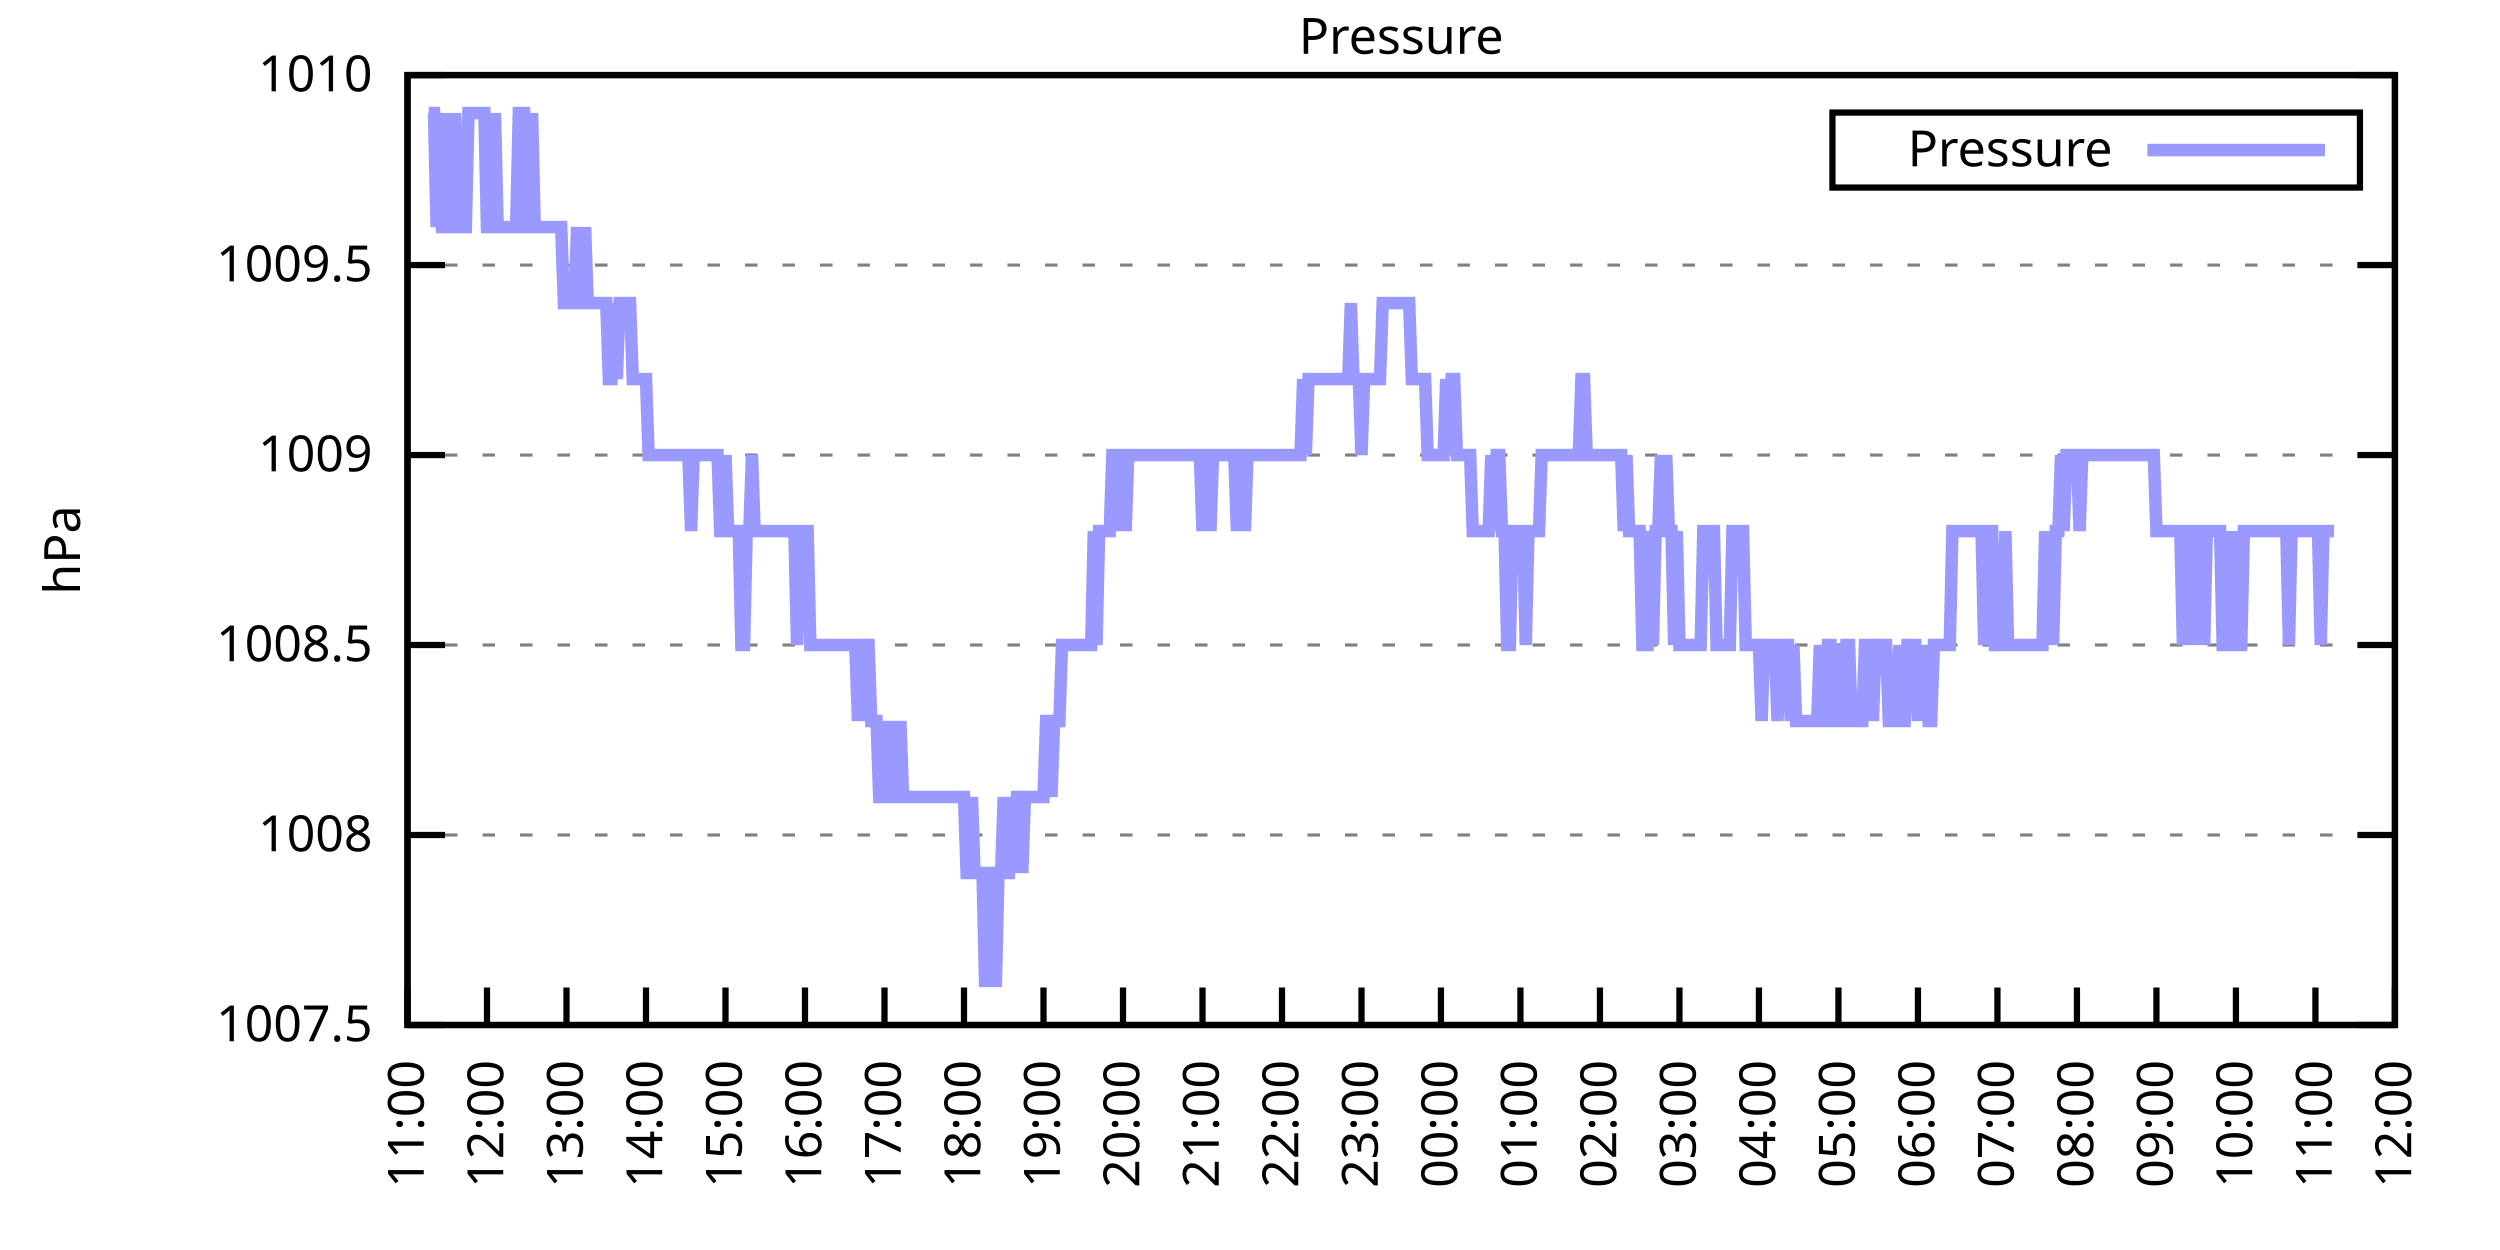
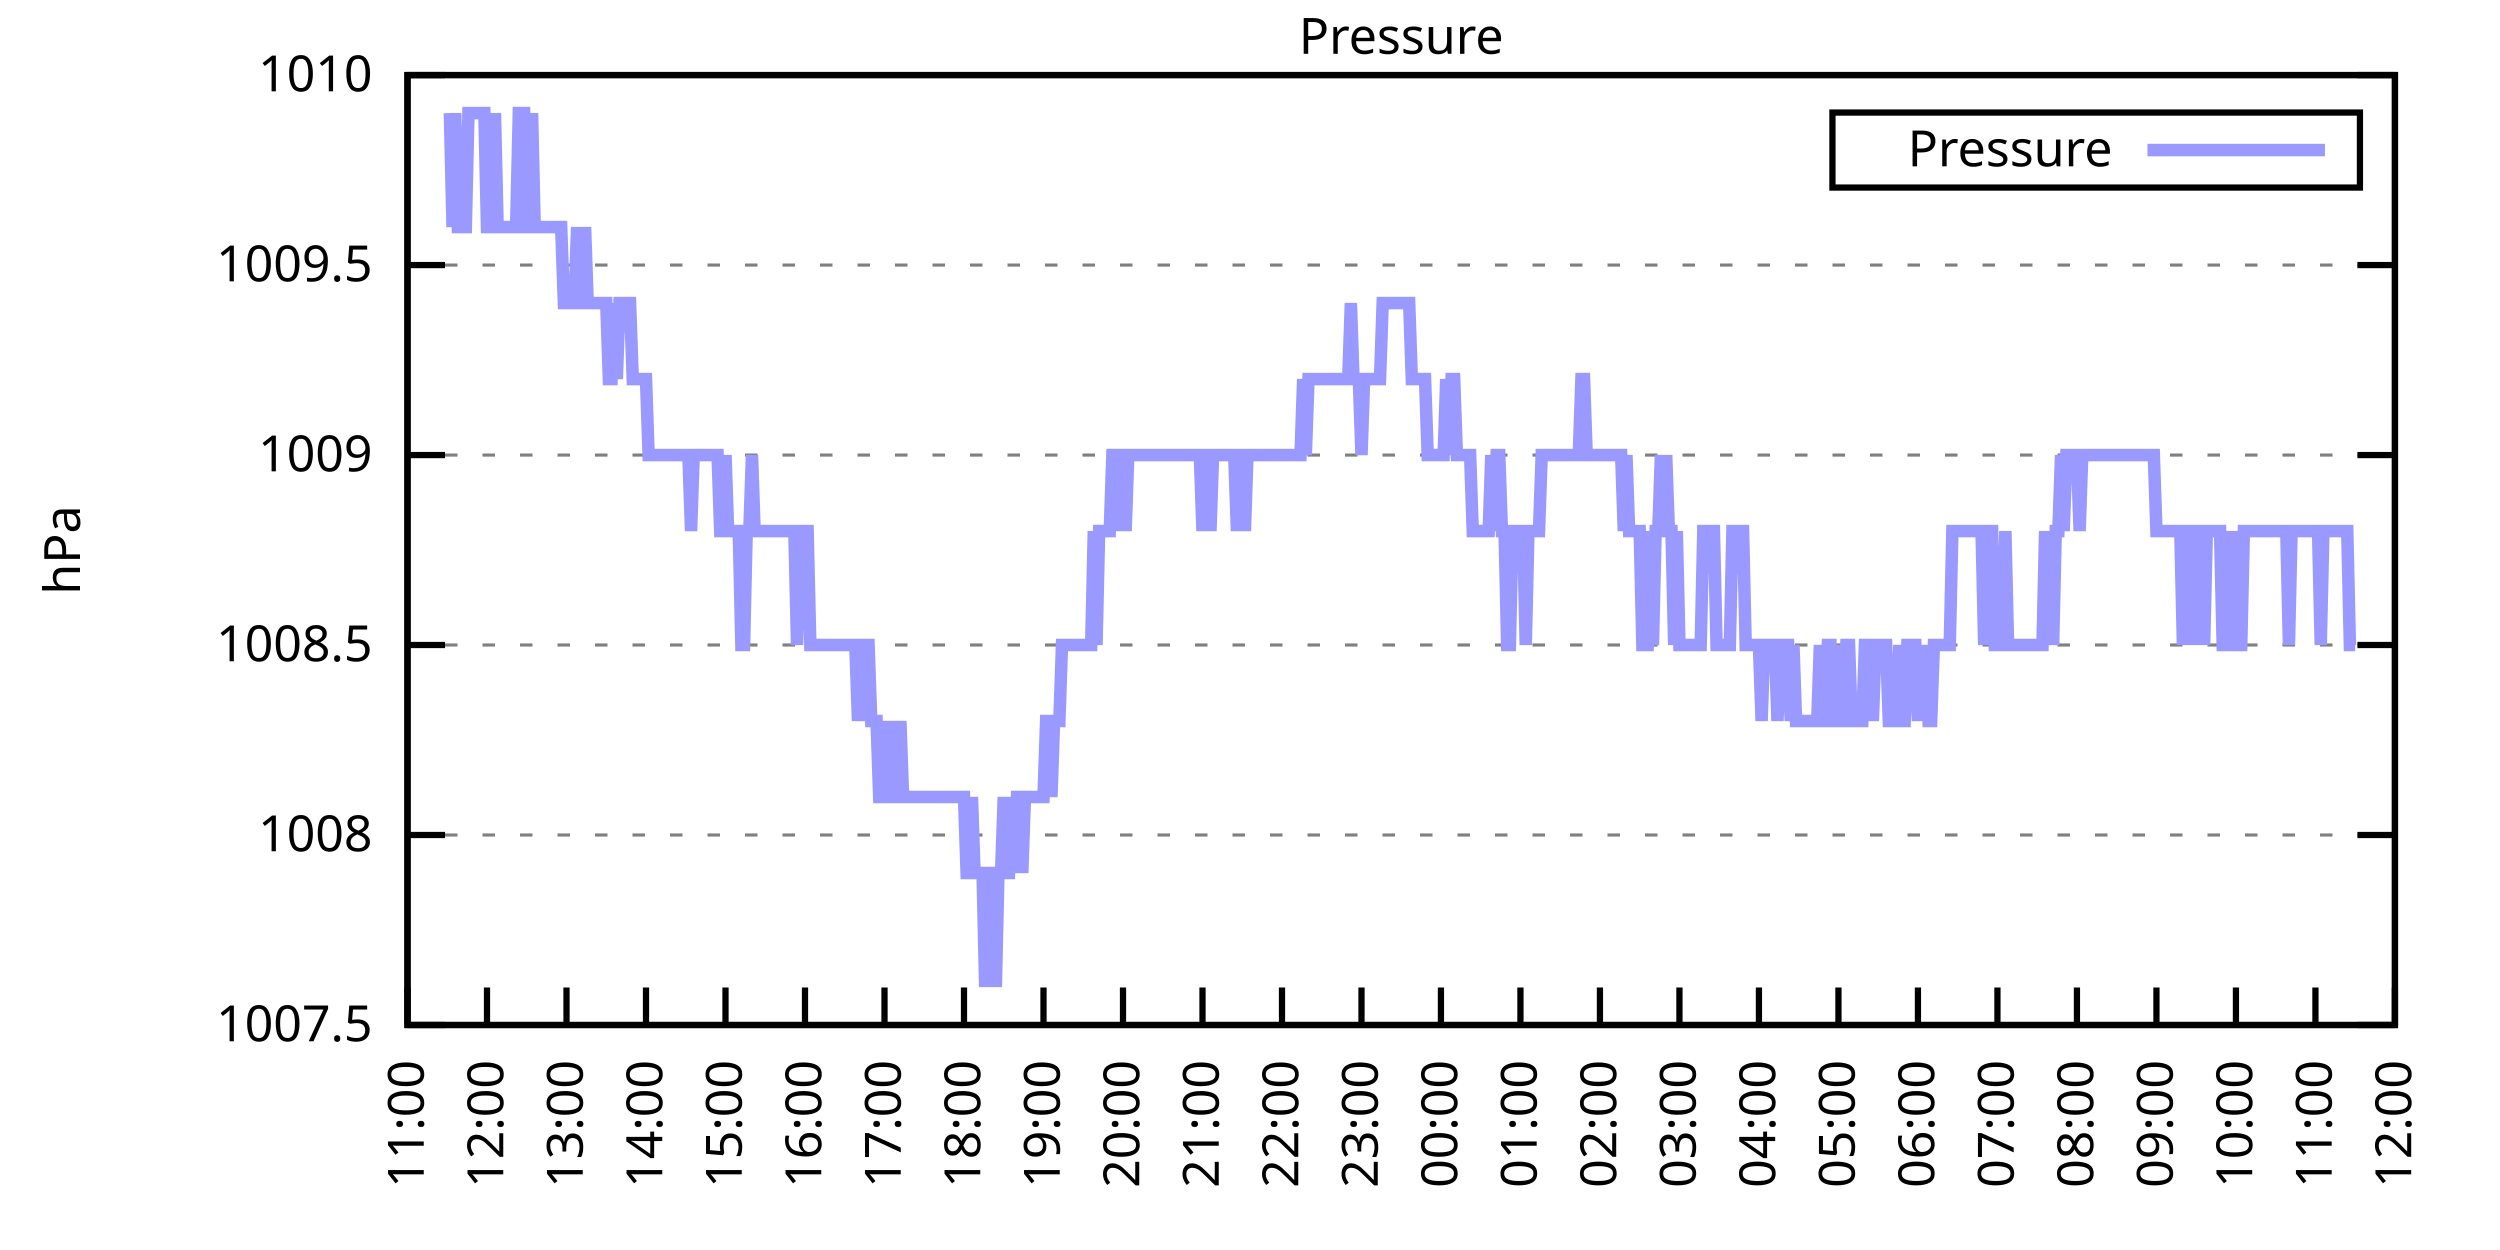
<svg xmlns="http://www.w3.org/2000/svg" xmlns:xlink="http://www.w3.org/1999/xlink" width="400" height="200" viewBox="0 0 400 200">
  <g id="gnuplot_canvas">
    <rect x="0" y="0" width="400" height="200" fill="none" />
    <defs>
      <circle id="gpDot" r="0.5" stroke-width="0.5" stroke="currentColor" />
      <path id="gpPt0" stroke-width="0.333" stroke="currentColor" d="M-1,0 h2 M0,-1 v2" />
      <path id="gpPt1" stroke-width="0.333" stroke="currentColor" d="M-1,-1 L1,1 M1,-1 L-1,1" />
      <path id="gpPt2" stroke-width="0.333" stroke="currentColor" d="M-1,0 L1,0 M0,-1 L0,1 M-1,-1 L1,1 M-1,1 L1,-1" />
      <rect id="gpPt3" stroke-width="0.333" stroke="currentColor" x="-1" y="-1" width="2" height="2" />
      <rect id="gpPt4" stroke-width="0.333" stroke="currentColor" fill="currentColor" x="-1" y="-1" width="2" height="2" />
      <circle id="gpPt5" stroke-width="0.333" stroke="currentColor" cx="0" cy="0" r="1" />
      <use xlink:href="#gpPt5" id="gpPt6" fill="currentColor" stroke="none" />
      <path id="gpPt7" stroke-width="0.333" stroke="currentColor" d="M0,-1.33 L-1.33,0.67 L1.33,0.67 z" />
      <use xlink:href="#gpPt7" id="gpPt8" fill="currentColor" stroke="none" />
      <use xlink:href="#gpPt7" id="gpPt9" stroke="currentColor" transform="rotate(180)" />
      <use xlink:href="#gpPt9" id="gpPt10" fill="currentColor" stroke="none" />
      <use xlink:href="#gpPt3" id="gpPt11" stroke="currentColor" transform="rotate(45)" />
      <use xlink:href="#gpPt11" id="gpPt12" fill="currentColor" stroke="none" />
      <path id="gpPt13" stroke-width="0.333" stroke="currentColor" d="M0,1.330 L1.265,0.411 L0.782,-1.067 L-0.782,-1.076 L-1.265,0.411 z" />
      <use xlink:href="#gpPt13" id="gpPt14" fill="currentColor" stroke="none" />
      <filter id="textbox" filterUnits="objectBoundingBox" x="0" y="0" height="1" width="1">
        <feFlood flood-color="white" flood-opacity="1" result="bgnd" />
        <feComposite in="SourceGraphic" in2="bgnd" operator="atop" />
      </filter>
      <filter id="greybox" filterUnits="objectBoundingBox" x="0" y="0" height="1" width="1">
        <feFlood flood-color="lightgrey" flood-opacity="1" result="grey" />
        <feComposite in="SourceGraphic" in2="grey" operator="atop" />
      </filter>
    </defs>
    <g fill="none" color="white" stroke="currentColor" stroke-width="1.00" stroke-linecap="butt" stroke-linejoin="miter">
</g>
    <g fill="none" color="black" stroke="currentColor" stroke-width="1.00" stroke-linecap="butt" stroke-linejoin="miter">
      <g stroke="none" shape-rendering="crispEdges">
        <polygon fill="rgb(255, 255, 255)" points="65.20,164.00 383.18,164.00 383.18,12.02 65.20,12.02 " />
      </g>
    </g>
    <g fill="none" color="black" stroke="currentColor" stroke-width="1.00" stroke-linecap="butt" stroke-linejoin="miter">
</g>
    <g fill="none" color="black" stroke="black" stroke-width="0.50" stroke-linecap="butt" stroke-linejoin="miter">
</g>
    <g fill="none" color="gray" stroke="currentColor" stroke-width="0.50" stroke-linecap="butt" stroke-linejoin="miter">
      <path stroke="gray" stroke-dasharray="2,4" class="gridline" d="M65.20,164.00 L383.19,164.00  " />
    </g>
    <g fill="none" color="gray" stroke="gray" stroke-width="1.00" stroke-linecap="butt" stroke-linejoin="miter">
</g>
    <g fill="none" color="black" stroke="currentColor" stroke-width="1.00" stroke-linecap="butt" stroke-linejoin="miter">
      <path stroke="black" d="M65.20,164.00 L71.20,164.00 M383.19,164.00 L377.19,164.00  " />
      <g transform="translate(59.60,166.60)" stroke="none" fill="black" font-family="Sans" font-size="8.00" text-anchor="end">
        <text>
          <tspan font-family="Sans"> 1007.5</tspan>
        </text>
      </g>
    </g>
    <g fill="none" color="black" stroke="currentColor" stroke-width="1.00" stroke-linecap="butt" stroke-linejoin="miter">
</g>
    <g fill="none" color="black" stroke="black" stroke-width="0.50" stroke-linecap="butt" stroke-linejoin="miter">
</g>
    <g fill="none" color="gray" stroke="currentColor" stroke-width="0.50" stroke-linecap="butt" stroke-linejoin="miter">
      <path stroke="gray" stroke-dasharray="2,4" class="gridline" d="M65.20,133.60 L383.19,133.60  " />
    </g>
    <g fill="none" color="gray" stroke="gray" stroke-width="1.00" stroke-linecap="butt" stroke-linejoin="miter">
</g>
    <g fill="none" color="black" stroke="currentColor" stroke-width="1.00" stroke-linecap="butt" stroke-linejoin="miter">
      <path stroke="black" d="M65.20,133.60 L71.20,133.60 M383.19,133.60 L377.19,133.60  " />
      <g transform="translate(59.60,136.20)" stroke="none" fill="black" font-family="Sans" font-size="8.00" text-anchor="end">
        <text>
          <tspan font-family="Sans"> 1008</tspan>
        </text>
      </g>
    </g>
    <g fill="none" color="black" stroke="currentColor" stroke-width="1.00" stroke-linecap="butt" stroke-linejoin="miter">
</g>
    <g fill="none" color="black" stroke="black" stroke-width="0.50" stroke-linecap="butt" stroke-linejoin="miter">
</g>
    <g fill="none" color="gray" stroke="currentColor" stroke-width="0.50" stroke-linecap="butt" stroke-linejoin="miter">
      <path stroke="gray" stroke-dasharray="2,4" class="gridline" d="M65.20,103.20 L383.19,103.20  " />
    </g>
    <g fill="none" color="gray" stroke="gray" stroke-width="1.00" stroke-linecap="butt" stroke-linejoin="miter">
</g>
    <g fill="none" color="black" stroke="currentColor" stroke-width="1.00" stroke-linecap="butt" stroke-linejoin="miter">
      <path stroke="black" d="M65.20,103.20 L71.20,103.20 M383.19,103.20 L377.19,103.20  " />
      <g transform="translate(59.60,105.80)" stroke="none" fill="black" font-family="Sans" font-size="8.00" text-anchor="end">
        <text>
          <tspan font-family="Sans"> 1008.5</tspan>
        </text>
      </g>
    </g>
    <g fill="none" color="black" stroke="currentColor" stroke-width="1.00" stroke-linecap="butt" stroke-linejoin="miter">
</g>
    <g fill="none" color="black" stroke="black" stroke-width="0.50" stroke-linecap="butt" stroke-linejoin="miter">
</g>
    <g fill="none" color="gray" stroke="currentColor" stroke-width="0.50" stroke-linecap="butt" stroke-linejoin="miter">
      <path stroke="gray" stroke-dasharray="2,4" class="gridline" d="M65.20,72.81 L383.19,72.81  " />
    </g>
    <g fill="none" color="gray" stroke="gray" stroke-width="1.00" stroke-linecap="butt" stroke-linejoin="miter">
</g>
    <g fill="none" color="black" stroke="currentColor" stroke-width="1.00" stroke-linecap="butt" stroke-linejoin="miter">
      <path stroke="black" d="M65.20,72.81 L71.20,72.81 M383.19,72.81 L377.19,72.81  " />
      <g transform="translate(59.60,75.41)" stroke="none" fill="black" font-family="Sans" font-size="8.00" text-anchor="end">
        <text>
          <tspan font-family="Sans"> 1009</tspan>
        </text>
      </g>
    </g>
    <g fill="none" color="black" stroke="currentColor" stroke-width="1.00" stroke-linecap="butt" stroke-linejoin="miter">
</g>
    <g fill="none" color="black" stroke="black" stroke-width="0.50" stroke-linecap="butt" stroke-linejoin="miter">
</g>
    <g fill="none" color="gray" stroke="currentColor" stroke-width="0.50" stroke-linecap="butt" stroke-linejoin="miter">
      <path stroke="gray" stroke-dasharray="2,4" class="gridline" d="M65.20,42.41 L383.19,42.41  " />
    </g>
    <g fill="none" color="gray" stroke="gray" stroke-width="1.00" stroke-linecap="butt" stroke-linejoin="miter">
</g>
    <g fill="none" color="black" stroke="currentColor" stroke-width="1.00" stroke-linecap="butt" stroke-linejoin="miter">
      <path stroke="black" d="M65.20,42.41 L71.20,42.41 M383.19,42.41 L377.19,42.41  " />
      <g transform="translate(59.60,45.01)" stroke="none" fill="black" font-family="Sans" font-size="8.00" text-anchor="end">
        <text>
          <tspan font-family="Sans"> 1009.5</tspan>
        </text>
      </g>
    </g>
    <g fill="none" color="black" stroke="currentColor" stroke-width="1.00" stroke-linecap="butt" stroke-linejoin="miter">
</g>
    <g fill="none" color="black" stroke="black" stroke-width="0.50" stroke-linecap="butt" stroke-linejoin="miter">
</g>
    <g fill="none" color="gray" stroke="currentColor" stroke-width="0.50" stroke-linecap="butt" stroke-linejoin="miter">
      <path stroke="gray" stroke-dasharray="2,4" class="gridline" d="M65.20,12.01 L383.19,12.01  " />
    </g>
    <g fill="none" color="gray" stroke="gray" stroke-width="1.00" stroke-linecap="butt" stroke-linejoin="miter">
</g>
    <g fill="none" color="black" stroke="currentColor" stroke-width="1.00" stroke-linecap="butt" stroke-linejoin="miter">
      <path stroke="black" d="M65.20,12.01 L71.20,12.01 M383.19,12.01 L377.19,12.01  " />
      <g transform="translate(59.60,14.61)" stroke="none" fill="black" font-family="Sans" font-size="8.00" text-anchor="end">
        <text>
          <tspan font-family="Sans"> 1010</tspan>
        </text>
      </g>
    </g>
    <g fill="none" color="black" stroke="currentColor" stroke-width="1.00" stroke-linecap="butt" stroke-linejoin="miter">
      <path stroke="black" d="M65.20,164.00 L65.20,158.00  " />
      <g transform="translate(67.80,169.60) rotate(270.00)" stroke="none" fill="black" font-family="Sans" font-size="8.00" text-anchor="end">
        <text>
          <tspan font-family="Sans">11:00</tspan>
        </text>
      </g>
    </g>
    <g fill="none" color="black" stroke="currentColor" stroke-width="1.00" stroke-linecap="butt" stroke-linejoin="miter">
      <path stroke="black" d="M77.92,164.00 L77.92,158.00  " />
      <g transform="translate(80.52,169.60) rotate(270.00)" stroke="none" fill="black" font-family="Sans" font-size="8.00" text-anchor="end">
        <text>
          <tspan font-family="Sans">12:00</tspan>
        </text>
      </g>
    </g>
    <g fill="none" color="black" stroke="currentColor" stroke-width="1.00" stroke-linecap="butt" stroke-linejoin="miter">
      <path stroke="black" d="M90.64,164.00 L90.64,158.00  " />
      <g transform="translate(93.24,169.60) rotate(270.00)" stroke="none" fill="black" font-family="Sans" font-size="8.00" text-anchor="end">
        <text>
          <tspan font-family="Sans">13:00</tspan>
        </text>
      </g>
    </g>
    <g fill="none" color="black" stroke="currentColor" stroke-width="1.00" stroke-linecap="butt" stroke-linejoin="miter">
      <path stroke="black" d="M103.36,164.00 L103.36,158.00  " />
      <g transform="translate(105.96,169.60) rotate(270.00)" stroke="none" fill="black" font-family="Sans" font-size="8.00" text-anchor="end">
        <text>
          <tspan font-family="Sans">14:00</tspan>
        </text>
      </g>
    </g>
    <g fill="none" color="black" stroke="currentColor" stroke-width="1.00" stroke-linecap="butt" stroke-linejoin="miter">
      <path stroke="black" d="M116.08,164.00 L116.08,158.00  " />
      <g transform="translate(118.68,169.60) rotate(270.00)" stroke="none" fill="black" font-family="Sans" font-size="8.00" text-anchor="end">
        <text>
          <tspan font-family="Sans">15:00</tspan>
        </text>
      </g>
    </g>
    <g fill="none" color="black" stroke="currentColor" stroke-width="1.00" stroke-linecap="butt" stroke-linejoin="miter">
      <path stroke="black" d="M128.80,164.00 L128.80,158.00  " />
      <g transform="translate(131.40,169.60) rotate(270.00)" stroke="none" fill="black" font-family="Sans" font-size="8.00" text-anchor="end">
        <text>
          <tspan font-family="Sans">16:00</tspan>
        </text>
      </g>
    </g>
    <g fill="none" color="black" stroke="currentColor" stroke-width="1.00" stroke-linecap="butt" stroke-linejoin="miter">
      <path stroke="black" d="M141.52,164.00 L141.52,158.00  " />
      <g transform="translate(144.12,169.60) rotate(270.00)" stroke="none" fill="black" font-family="Sans" font-size="8.00" text-anchor="end">
        <text>
          <tspan font-family="Sans">17:00</tspan>
        </text>
      </g>
    </g>
    <g fill="none" color="black" stroke="currentColor" stroke-width="1.00" stroke-linecap="butt" stroke-linejoin="miter">
      <path stroke="black" d="M154.24,164.00 L154.24,158.00  " />
      <g transform="translate(156.84,169.60) rotate(270.00)" stroke="none" fill="black" font-family="Sans" font-size="8.00" text-anchor="end">
        <text>
          <tspan font-family="Sans">18:00</tspan>
        </text>
      </g>
    </g>
    <g fill="none" color="black" stroke="currentColor" stroke-width="1.00" stroke-linecap="butt" stroke-linejoin="miter">
      <path stroke="black" d="M166.96,164.00 L166.96,158.00  " />
      <g transform="translate(169.56,169.60) rotate(270.00)" stroke="none" fill="black" font-family="Sans" font-size="8.00" text-anchor="end">
        <text>
          <tspan font-family="Sans">19:00</tspan>
        </text>
      </g>
    </g>
    <g fill="none" color="black" stroke="currentColor" stroke-width="1.00" stroke-linecap="butt" stroke-linejoin="miter">
      <path stroke="black" d="M179.68,164.00 L179.68,158.00  " />
      <g transform="translate(182.28,169.60) rotate(270.00)" stroke="none" fill="black" font-family="Sans" font-size="8.00" text-anchor="end">
        <text>
          <tspan font-family="Sans">20:00</tspan>
        </text>
      </g>
    </g>
    <g fill="none" color="black" stroke="currentColor" stroke-width="1.00" stroke-linecap="butt" stroke-linejoin="miter">
      <path stroke="black" d="M192.40,164.00 L192.40,158.00  " />
      <g transform="translate(195.00,169.60) rotate(270.00)" stroke="none" fill="black" font-family="Sans" font-size="8.00" text-anchor="end">
        <text>
          <tspan font-family="Sans">21:00</tspan>
        </text>
      </g>
    </g>
    <g fill="none" color="black" stroke="currentColor" stroke-width="1.00" stroke-linecap="butt" stroke-linejoin="miter">
      <path stroke="black" d="M205.12,164.00 L205.12,158.00  " />
      <g transform="translate(207.72,169.60) rotate(270.00)" stroke="none" fill="black" font-family="Sans" font-size="8.00" text-anchor="end">
        <text>
          <tspan font-family="Sans">22:00</tspan>
        </text>
      </g>
    </g>
    <g fill="none" color="black" stroke="currentColor" stroke-width="1.00" stroke-linecap="butt" stroke-linejoin="miter">
      <path stroke="black" d="M217.84,164.00 L217.84,158.00  " />
      <g transform="translate(220.44,169.60) rotate(270.00)" stroke="none" fill="black" font-family="Sans" font-size="8.00" text-anchor="end">
        <text>
          <tspan font-family="Sans">23:00</tspan>
        </text>
      </g>
    </g>
    <g fill="none" color="black" stroke="currentColor" stroke-width="1.00" stroke-linecap="butt" stroke-linejoin="miter">
      <path stroke="black" d="M230.55,164.00 L230.55,158.00  " />
      <g transform="translate(233.15,169.60) rotate(270.00)" stroke="none" fill="black" font-family="Sans" font-size="8.00" text-anchor="end">
        <text>
          <tspan font-family="Sans">00:00</tspan>
        </text>
      </g>
    </g>
    <g fill="none" color="black" stroke="currentColor" stroke-width="1.00" stroke-linecap="butt" stroke-linejoin="miter">
      <path stroke="black" d="M243.27,164.00 L243.27,158.00  " />
      <g transform="translate(245.87,169.60) rotate(270.00)" stroke="none" fill="black" font-family="Sans" font-size="8.00" text-anchor="end">
        <text>
          <tspan font-family="Sans">01:00</tspan>
        </text>
      </g>
    </g>
    <g fill="none" color="black" stroke="currentColor" stroke-width="1.00" stroke-linecap="butt" stroke-linejoin="miter">
      <path stroke="black" d="M255.99,164.00 L255.99,158.00  " />
      <g transform="translate(258.59,169.60) rotate(270.00)" stroke="none" fill="black" font-family="Sans" font-size="8.00" text-anchor="end">
        <text>
          <tspan font-family="Sans">02:00</tspan>
        </text>
      </g>
    </g>
    <g fill="none" color="black" stroke="currentColor" stroke-width="1.00" stroke-linecap="butt" stroke-linejoin="miter">
      <path stroke="black" d="M268.71,164.00 L268.71,158.00  " />
      <g transform="translate(271.31,169.60) rotate(270.00)" stroke="none" fill="black" font-family="Sans" font-size="8.00" text-anchor="end">
        <text>
          <tspan font-family="Sans">03:00</tspan>
        </text>
      </g>
    </g>
    <g fill="none" color="black" stroke="currentColor" stroke-width="1.00" stroke-linecap="butt" stroke-linejoin="miter">
      <path stroke="black" d="M281.43,164.00 L281.43,158.00  " />
      <g transform="translate(284.03,169.60) rotate(270.00)" stroke="none" fill="black" font-family="Sans" font-size="8.00" text-anchor="end">
        <text>
          <tspan font-family="Sans">04:00</tspan>
        </text>
      </g>
    </g>
    <g fill="none" color="black" stroke="currentColor" stroke-width="1.00" stroke-linecap="butt" stroke-linejoin="miter">
      <path stroke="black" d="M294.15,164.00 L294.15,158.00  " />
      <g transform="translate(296.75,169.60) rotate(270.00)" stroke="none" fill="black" font-family="Sans" font-size="8.00" text-anchor="end">
        <text>
          <tspan font-family="Sans">05:00</tspan>
        </text>
      </g>
    </g>
    <g fill="none" color="black" stroke="currentColor" stroke-width="1.00" stroke-linecap="butt" stroke-linejoin="miter">
      <path stroke="black" d="M306.87,164.00 L306.87,158.00  " />
      <g transform="translate(309.47,169.60) rotate(270.00)" stroke="none" fill="black" font-family="Sans" font-size="8.00" text-anchor="end">
        <text>
          <tspan font-family="Sans">06:00</tspan>
        </text>
      </g>
    </g>
    <g fill="none" color="black" stroke="currentColor" stroke-width="1.00" stroke-linecap="butt" stroke-linejoin="miter">
      <path stroke="black" d="M319.59,164.00 L319.59,158.00  " />
      <g transform="translate(322.19,169.60) rotate(270.00)" stroke="none" fill="black" font-family="Sans" font-size="8.00" text-anchor="end">
        <text>
          <tspan font-family="Sans">07:00</tspan>
        </text>
      </g>
    </g>
    <g fill="none" color="black" stroke="currentColor" stroke-width="1.00" stroke-linecap="butt" stroke-linejoin="miter">
      <path stroke="black" d="M332.31,164.00 L332.31,158.00  " />
      <g transform="translate(334.91,169.60) rotate(270.00)" stroke="none" fill="black" font-family="Sans" font-size="8.00" text-anchor="end">
        <text>
          <tspan font-family="Sans">08:00</tspan>
        </text>
      </g>
    </g>
    <g fill="none" color="black" stroke="currentColor" stroke-width="1.00" stroke-linecap="butt" stroke-linejoin="miter">
      <path stroke="black" d="M345.03,164.00 L345.03,158.00  " />
      <g transform="translate(347.63,169.60) rotate(270.00)" stroke="none" fill="black" font-family="Sans" font-size="8.00" text-anchor="end">
        <text>
          <tspan font-family="Sans">09:00</tspan>
        </text>
      </g>
    </g>
    <g fill="none" color="black" stroke="currentColor" stroke-width="1.00" stroke-linecap="butt" stroke-linejoin="miter">
      <path stroke="black" d="M357.75,164.00 L357.75,158.00  " />
      <g transform="translate(360.35,169.60) rotate(270.00)" stroke="none" fill="black" font-family="Sans" font-size="8.00" text-anchor="end">
        <text>
          <tspan font-family="Sans">10:00</tspan>
        </text>
      </g>
    </g>
    <g fill="none" color="black" stroke="currentColor" stroke-width="1.00" stroke-linecap="butt" stroke-linejoin="miter">
      <path stroke="black" d="M370.47,164.00 L370.47,158.00  " />
      <g transform="translate(373.07,169.60) rotate(270.00)" stroke="none" fill="black" font-family="Sans" font-size="8.00" text-anchor="end">
        <text>
          <tspan font-family="Sans">11:00</tspan>
        </text>
      </g>
    </g>
    <g fill="none" color="black" stroke="currentColor" stroke-width="1.00" stroke-linecap="butt" stroke-linejoin="miter">
      <path stroke="black" d="M383.19,164.00 L383.19,158.00  " />
      <g transform="translate(385.79,169.60) rotate(270.00)" stroke="none" fill="black" font-family="Sans" font-size="8.00" text-anchor="end">
        <text>
          <tspan font-family="Sans">12:00</tspan>
        </text>
      </g>
    </g>
    <g fill="none" color="black" stroke="currentColor" stroke-width="1.00" stroke-linecap="butt" stroke-linejoin="miter">
</g>
    <g fill="none" color="black" stroke="currentColor" stroke-width="1.00" stroke-linecap="butt" stroke-linejoin="miter">
      <path stroke="black" d="M65.20,12.01 L65.20,164.00 L383.19,164.00 L383.19,12.01 L65.20,12.01 Z  " />
    </g>
    <g fill="none" color="black" stroke="currentColor" stroke-width="1.00" stroke-linecap="butt" stroke-linejoin="miter">
</g>
    <g fill="none" color="black" stroke="currentColor" stroke-width="1.00" stroke-linecap="butt" stroke-linejoin="miter">
      <path stroke="black" d="M293.19,30.01 L293.19,18.01 L377.59,18.01 L377.59,30.01 L293.19,30.01 Z  " />
    </g>
    <g id="Pressure_plot_1">
      <g fill="none" color="white" stroke="black" stroke-width="2.00" stroke-linecap="butt" stroke-linejoin="miter">
</g>
      <g fill="none" color="black" stroke="currentColor" stroke-width="2.00" stroke-linecap="butt" stroke-linejoin="miter">
        <g transform="translate(337.99,26.61)" stroke="none" fill="black" font-family="Sans" font-size="8.00" text-anchor="end">
          <text>
            <tspan font-family="Sans">Pressure</tspan>
          </text>
        </g>
      </g>
      <g fill="none" color="black" stroke="currentColor" stroke-width="2.00" stroke-linecap="butt" stroke-linejoin="miter">
-         <path stroke="rgb(153, 153, 255)" d="M343.59,24.01 L371.99,24.01 M68.59,18.09 L69.02,18.09 L69.44,18.09 L69.86,36.33 L70.29,18.09 L70.71,36.33   L71.14,36.33 L71.56,36.33 L71.98,18.09 L72.41,36.33 L72.83,18.09 L73.26,36.33 L73.68,36.33 L74.10,36.33   L74.53,36.33 L74.95,18.09 L75.38,18.09 L75.80,18.09 L76.22,18.09 L76.65,18.09 L77.07,18.09 L77.50,18.09   L77.92,36.33 L78.34,36.33 L78.77,36.33 L79.19,18.09 L79.62,36.33 L80.04,36.33 L80.46,36.33 L80.89,36.33   L81.31,36.33 L81.74,36.33 L82.16,36.33 L82.58,36.33 L83.01,18.09 L83.43,18.09 L83.86,18.09 L84.28,36.33   L84.70,36.33 L85.13,18.09 L85.55,36.33 L85.98,36.33 L86.40,36.33 L86.82,36.33 L87.25,36.33 L87.67,36.33   L88.10,36.33 L88.52,36.33 L88.94,36.33 L89.37,36.33 L89.79,36.33 L90.22,48.49 L90.64,48.49 L91.06,48.49   L91.49,48.49 L91.91,48.49 L92.34,36.33 L92.76,48.49 L93.18,48.49 L93.61,36.33 L94.03,48.49 L94.46,48.49   L94.88,48.49 L95.30,48.49 L95.73,48.49 L96.15,48.49 L96.58,48.49 L97.00,48.49 L97.42,60.65 L97.85,60.65   L98.27,48.49 L98.69,60.65 L99.12,48.49 L99.54,48.49 L99.97,48.49 L100.39,48.49 L100.81,48.49 L101.24,60.65   L101.66,60.65 L102.09,60.65 L102.51,60.65 L102.93,60.65 L103.36,60.65 L103.78,72.81 L104.21,72.81 L104.63,72.81   L105.05,72.81 L105.48,72.81 L105.90,72.81 L106.33,72.81 L106.75,72.81 L107.17,72.81 L107.60,72.81 L108.02,72.81   L108.45,72.81 L108.87,72.81 L109.29,72.81 L109.72,72.81 L110.14,72.81 L110.57,84.97 L110.99,72.81 L111.41,72.81   L111.84,72.81 L112.26,72.81 L112.69,72.81 L113.11,72.81 L113.53,72.81 L113.96,72.81 L114.38,72.81 L114.81,72.81   L115.23,84.97 L115.65,84.97 L116.08,72.81 L116.50,84.97 L116.93,84.97 L117.35,84.97 L117.77,84.97 L118.20,84.97   L118.62,103.20 L119.05,103.20 L119.47,84.97 L119.89,84.97 L120.32,72.81 L120.74,84.97 L121.17,84.97 L121.59,84.97   L122.01,84.97 L122.44,84.97 L122.86,84.97 L123.29,84.97 L123.71,84.97 L124.13,84.97 L124.56,84.97 L124.98,84.97   L125.41,84.97 L125.83,84.97 L126.25,84.97 L126.68,84.97 L127.10,84.97 L127.53,103.20 L127.95,84.97 L128.37,84.97   L128.80,84.97 L129.22,84.97 L129.65,103.20 L130.07,103.20 L130.49,103.20 L130.92,103.20 L131.34,103.20 L131.77,103.20   L132.19,103.20 L132.61,103.20 L133.04,103.20 L133.46,103.20 L133.89,103.20 L134.31,103.20 L134.73,103.20 L135.16,103.20   L135.58,103.20 L136.01,103.20 L136.43,103.20 L136.85,103.20 L137.28,115.36 L137.70,103.20 L138.13,115.36 L138.55,103.20   L138.97,103.20 L139.40,115.36 L139.82,115.36 L140.25,115.36 L140.67,127.52 L141.09,127.52 L141.52,115.36 L141.94,127.52   L142.37,115.36 L142.79,127.52 L143.21,127.52 L143.64,127.52 L144.06,115.36 L144.49,127.52 L144.91,127.52 L145.33,127.52   L145.76,127.52 L146.18,127.52 L146.61,127.52 L147.03,127.52 L147.45,127.52 L147.88,127.52 L148.30,127.52 L148.73,127.52   L149.15,127.52 L149.57,127.52 L150.00,127.52 L150.42,127.52 L150.85,127.52 L151.27,127.52 L151.69,127.52 L152.12,127.52   L152.54,127.52 L152.97,127.52 L153.39,127.52 L153.81,127.52 L154.24,127.52 L154.66,139.68 L155.09,139.68 L155.51,127.52   L155.93,139.68 L156.36,139.68 L156.78,139.68 L157.21,139.68 L157.63,157.92 L158.05,139.68 L158.48,139.68 L158.90,139.68   L159.33,157.92 L159.75,139.68 L160.17,139.68 L160.60,127.52 L161.02,139.68 L161.44,139.68 L161.87,127.52 L162.29,139.68   L162.72,127.52 L163.14,127.52 L163.56,139.68 L163.99,127.52 L164.41,127.52 L164.84,127.52 L165.26,127.52 L165.68,127.52   L166.11,127.52 L166.53,127.52 L166.96,127.52 L167.38,115.36 L167.80,115.36 L168.23,127.52 L168.65,115.36 L169.08,115.36   L169.50,115.36 L169.92,103.20 L170.35,103.20 L170.77,103.20 L171.20,103.20 L171.62,103.20 L172.04,103.20 L172.47,103.20   L172.89,103.20 L173.32,103.20 L173.74,103.20 L174.16,103.20 L174.59,103.20 L175.01,84.97 L175.44,103.20 L175.86,84.97   L176.28,84.97 L176.71,84.97 L177.13,84.97 L177.56,84.97 L177.98,72.81 L178.40,72.81 L178.83,72.81 L179.25,84.97   L179.68,72.81 L180.10,84.97 L180.52,72.81 L180.95,72.81 L181.37,72.81 L181.80,72.81 L182.22,72.81 L182.64,72.81   L183.07,72.81 L183.49,72.81 L183.92,72.81 L184.34,72.81 L184.76,72.81 L185.19,72.81 L185.61,72.81 L186.04,72.81   L186.46,72.81 L186.88,72.81 L187.31,72.81 L187.73,72.81 L188.16,72.81 L188.58,72.81 L189.00,72.81 L189.43,72.81   L189.85,72.81 L190.28,72.81 L190.70,72.81 L191.12,72.81 L191.55,72.81 L191.97,72.81 L192.40,84.97 L192.82,72.81   L193.24,72.81 L193.67,84.97 L194.09,72.81 L194.52,72.81 L194.94,72.81 L195.36,72.81 L195.79,72.81 L196.21,72.81   L196.64,72.81 L197.06,72.81 L197.48,72.81 L197.91,84.97 L198.33,72.81 L198.76,72.81 L199.18,84.97 L199.60,72.81   L200.03,72.81 L200.45,72.81 L200.88,72.81 L201.30,72.81 L201.72,72.81 L202.15,72.81 L202.57,72.81 L203.00,72.81   L203.42,72.81 L203.84,72.81 L204.27,72.81 L204.69,72.81 L205.12,72.81 L205.54,72.81 L205.96,72.81 L206.39,72.81   L206.81,72.81 L207.24,72.81 L207.66,72.81 L208.08,72.81 L208.51,60.65 L208.93,72.81 L209.36,60.65 L209.78,60.65   L210.20,60.65 L210.63,60.65 L211.05,60.65 L211.48,60.65 L211.90,60.65 L212.32,60.65 L212.75,60.65 L213.17,60.65   L213.60,60.65 L214.02,60.65 L214.44,60.65 L214.87,60.65 L215.29,60.65 L215.72,60.65 L216.14,48.49 L216.56,60.65   L216.99,60.65 L217.41,60.65 L217.84,72.81 L218.26,60.65 L218.68,60.65 L219.11,60.65 L219.53,60.65 L219.96,60.65   L220.38,60.65 L220.80,60.65 L221.23,48.49 L221.65,48.49 L222.08,48.49 L222.50,48.49 L222.92,48.49 L223.35,48.49   L223.77,48.49 L224.20,48.49 L224.62,48.49 L225.04,48.49 L225.47,48.49 L225.89,60.65 L226.31,60.65 L226.74,60.65   L227.16,60.65 L227.59,60.65 L228.01,60.65 L228.43,72.81 L228.86,72.81 L229.28,72.81 L229.71,72.81 L230.13,72.81   L230.55,72.81 L230.98,72.81 L231.40,60.65 L231.83,72.81 L232.25,60.65 L232.67,60.65 L233.10,72.81 L233.52,72.81   L233.95,72.81 L234.37,72.81 L234.79,72.81 L235.22,72.81 L235.64,84.97 L236.07,84.97 L236.49,84.97 L236.91,84.97   L237.34,84.97 L237.76,84.97 L238.19,84.97 L238.61,72.81 L239.03,84.97 L239.46,72.81 L239.88,72.81 L240.31,84.97   L240.73,84.97 L241.15,103.20 L241.58,103.20 L242.00,84.97 L242.43,84.97 L242.85,84.97 L243.27,84.97 L243.70,84.97   L244.12,103.20 L244.55,84.97 L244.97,84.97 L245.39,84.97 L245.82,84.97 L246.24,84.97 L246.67,72.81 L247.09,72.81   L247.51,72.81 L247.94,72.81 L248.36,72.81 L248.79,72.81 L249.21,72.81 L249.63,72.81 L250.06,72.81 L250.48,72.81   L250.91,72.81 L251.33,72.81 L251.75,72.81 L252.18,72.81 L252.60,72.81 L253.03,60.65 L253.45,60.65 L253.87,72.81   L254.30,72.81 L254.72,72.81 L255.15,72.81 L255.57,72.81 L255.99,72.81 L256.42,72.81 L256.84,72.81 L257.27,72.81   L257.69,72.81 L258.11,72.81 L258.54,72.81 L258.96,72.81 L259.39,72.81 L259.81,84.97 L260.23,72.81 L260.66,84.97   L261.08,84.97 L261.51,84.97 L261.93,84.97 L262.35,84.97 L262.78,103.20 L263.20,103.20 L263.63,103.20 L264.05,84.97   L264.47,103.20 L264.90,84.97 L265.32,84.97 L265.75,72.81 L266.17,84.97 L266.59,72.81 L267.02,84.97 L267.44,84.97   L267.87,103.20 L268.29,84.97 L268.71,103.20 L269.14,103.20 L269.56,103.20 L269.99,103.20 L270.41,103.20 L270.83,103.20   L271.26,103.20 L271.68,103.20 L272.11,103.20 L272.53,84.97 L272.95,84.97 L273.38,84.97 L273.80,84.97 L274.23,84.97   L274.65,103.20 L275.07,103.20 L275.50,103.20 L275.92,103.20 L276.35,103.20 L276.77,103.20 L277.19,84.97 L277.62,84.97   L278.04,84.97 L278.47,84.97 L278.89,84.97 L279.31,103.20 L279.74,103.20 L280.16,103.20 L280.59,103.20 L281.01,103.20   L281.43,103.20 L281.86,115.36 L282.28,103.20 L282.71,103.20 L283.13,103.20 L283.55,103.20 L283.98,103.20 L284.40,115.36   L284.83,103.20 L285.25,103.20 L285.67,103.20 L286.10,103.20 L286.52,115.36 L286.95,103.20 L287.37,115.36 L287.79,115.36   L288.22,115.36 L288.64,115.36 L289.06,115.36 L289.49,115.36 L289.91,115.36 L290.34,115.36 L290.76,115.36 L291.18,103.20   L291.61,115.36 L292.03,115.36 L292.46,103.20 L292.88,103.20 L293.30,115.36 L293.73,115.36 L294.15,103.20 L294.58,115.36   L295.00,115.36 L295.42,103.20 L295.85,103.20 L296.27,115.36 L296.70,115.36 L297.12,115.36 L297.54,115.36 L297.97,115.36   L298.39,103.20 L298.82,103.20 L299.24,103.20 L299.66,115.36 L300.09,103.20 L300.51,103.20 L300.94,103.20 L301.36,103.20   L301.78,103.20 L302.21,115.36 L302.63,115.36 L303.06,115.36 L303.48,115.36 L303.90,103.20 L304.33,115.36 L304.75,115.36   L305.18,103.20 L305.60,103.20 L306.02,103.20 L306.45,103.20 L306.87,115.36 L307.30,103.20 L307.72,115.36 L308.14,103.20   L308.57,115.36 L308.99,115.36 L309.42,103.20 L309.84,103.20 L310.26,103.20 L310.69,103.20 L311.11,103.20 L311.54,103.20   L311.96,103.20 L312.38,84.97 L312.81,84.97 L313.23,84.97 L313.66,84.97 L314.08,84.97 L314.50,84.97 L314.93,84.97   L315.35,84.97 L315.78,84.97 L316.20,84.97 L316.62,84.97 L317.05,84.97 L317.47,103.20 L317.90,84.97 L318.32,84.97   L318.74,84.97 L319.17,103.20 L319.59,103.20 L320.02,103.20 L320.44,103.20 L320.86,84.97 L321.29,103.20 L321.71,103.20   L322.14,103.20 L322.56,103.20 L322.98,103.20 L323.41,103.20 L323.83,103.20 L324.26,103.20 L324.68,103.20 L325.10,103.20   L325.53,103.20 L325.95,103.20 L326.38,103.20 L326.80,103.20 L327.22,84.97 L327.65,103.20 L328.07,84.97 L328.50,103.20   L328.92,84.97 L329.34,84.97 L329.77,72.81 L330.19,84.97 L330.62,72.81 L331.04,72.81 L331.46,72.81 L331.89,72.81   L332.31,72.81 L332.74,84.97 L333.16,72.81 L333.58,72.81 L334.01,72.81 L334.43,72.81 L334.86,72.81 L335.28,72.81   L335.70,72.81 L336.13,72.81 L336.55,72.81 L336.98,72.81 L337.40,72.81 L337.82,72.81 L338.25,72.81 L338.67,72.81   L339.10,72.81 L339.52,72.81 L339.94,72.81 L340.37,72.81 L340.79,72.81 L341.22,72.81 L341.64,72.81 L342.06,72.81   L342.49,72.81 L342.91,72.81 L343.34,72.81 L343.76,72.81 L344.18,72.81 L344.61,72.81 L345.03,84.97 L345.46,84.97   L345.88,84.97 L346.30,84.97 L346.73,84.97 L347.15,84.97 L347.58,84.97 L348.00,84.97 L348.42,84.97 L348.85,84.97   L349.27,103.20 L349.70,84.97 L350.12,84.97 L350.54,84.97 L350.97,103.20 L351.39,84.97 L351.81,84.97 L352.24,84.97   L352.66,103.20 L353.09,84.97 L353.51,84.97 L353.93,84.97 L354.36,84.97 L354.78,84.97 L355.21,84.97 L355.63,103.20   L356.05,103.20 L356.48,84.97 L356.90,103.20 L357.33,103.20 L357.75,84.97 L358.17,103.20 L358.60,103.20 L359.02,84.97   L359.45,84.97 L359.87,84.97 L360.29,84.97 L360.72,84.97 L361.14,84.97 L361.57,84.97 L361.99,84.97 L362.41,84.97   L362.84,84.97 L363.26,84.97 L363.69,84.97 L364.11,84.97 L364.53,84.97 L364.96,84.97 L365.38,84.97 L365.81,84.97   L366.23,103.20 L366.65,84.97 L367.08,84.97 L367.50,84.97 L367.93,84.97 L368.35,84.97 L368.77,84.97 L369.20,84.97   L369.62,84.97 L370.05,84.97 L370.47,84.97 L370.89,84.97 L371.32,103.20 L371.74,84.97 L372.17,84.97 L372.59,84.97   L373.01,84.97 L373.44,84.97  " />
+         <path stroke="rgb(153, 153, 255)" d="M343.59,24.01 L371.99,24.01 M71.98,18.09 L72.41,36.33 L72.83,18.09 L73.26,36.33 L73.68,36.33 L74.10,36.33   L74.53,36.33 L74.95,18.09 L75.38,18.09 L75.80,18.09 L76.22,18.09 L76.65,18.09 L77.07,18.09 L77.50,18.09   L77.92,36.33 L78.34,36.33 L78.77,36.33 L79.19,18.09 L79.62,36.33 L80.04,36.33 L80.46,36.33 L80.89,36.33   L81.31,36.33 L81.74,36.33 L82.16,36.33 L82.58,36.33 L83.01,18.09 L83.43,18.09 L83.86,18.09 L84.28,36.33   L84.70,36.33 L85.13,18.09 L85.55,36.33 L85.98,36.33 L86.40,36.33 L86.82,36.33 L87.25,36.33 L87.67,36.33   L88.10,36.33 L88.52,36.33 L88.94,36.33 L89.37,36.33 L89.79,36.33 L90.22,48.49 L90.64,48.49 L91.06,48.49   L91.49,48.49 L91.91,48.49 L92.34,36.33 L92.76,48.49 L93.18,48.49 L93.61,36.33 L94.03,48.49 L94.46,48.49   L94.88,48.49 L95.30,48.49 L95.73,48.49 L96.15,48.49 L96.58,48.49 L97.00,48.49 L97.42,60.65 L97.85,60.65   L98.27,48.49 L98.69,60.65 L99.12,48.49 L99.54,48.49 L99.97,48.49 L100.39,48.49 L100.81,48.49 L101.24,60.65   L101.66,60.65 L102.09,60.65 L102.51,60.65 L102.93,60.65 L103.36,60.65 L103.78,72.81 L104.21,72.81 L104.63,72.81   L105.05,72.81 L105.48,72.81 L105.90,72.81 L106.33,72.81 L106.75,72.81 L107.17,72.81 L107.60,72.81 L108.02,72.81   L108.45,72.81 L108.87,72.81 L109.29,72.81 L109.72,72.81 L110.14,72.81 L110.57,84.97 L110.99,72.81 L111.41,72.81   L111.84,72.81 L112.26,72.81 L112.69,72.81 L113.11,72.81 L113.53,72.81 L113.96,72.81 L114.38,72.81 L114.81,72.81   L115.23,84.97 L115.65,84.97 L116.08,72.81 L116.50,84.97 L116.93,84.97 L117.35,84.97 L117.77,84.97 L118.20,84.97   L118.62,103.20 L119.05,103.20 L119.47,84.97 L119.89,84.97 L120.32,72.81 L120.74,84.97 L121.17,84.97 L121.59,84.97   L122.01,84.97 L122.44,84.97 L122.86,84.97 L123.29,84.97 L123.71,84.97 L124.13,84.97 L124.56,84.97 L124.98,84.97   L125.41,84.97 L125.83,84.97 L126.25,84.97 L126.68,84.97 L127.10,84.97 L127.53,103.20 L127.95,84.97 L128.37,84.97   L128.80,84.97 L129.22,84.97 L129.65,103.20 L130.07,103.20 L130.49,103.20 L130.92,103.20 L131.34,103.20 L131.77,103.20   L132.19,103.20 L132.61,103.20 L133.04,103.20 L133.46,103.20 L133.89,103.20 L134.31,103.20 L134.73,103.20 L135.16,103.20   L135.58,103.20 L136.01,103.20 L136.43,103.20 L136.85,103.20 L137.28,115.36 L137.70,103.20 L138.13,115.36 L138.55,103.20   L138.97,103.20 L139.40,115.36 L139.82,115.36 L140.25,115.36 L140.67,127.52 L141.09,127.52 L141.52,115.36 L141.94,127.52   L142.37,115.36 L142.79,127.52 L143.21,127.52 L143.64,127.52 L144.06,115.36 L144.49,127.52 L144.91,127.52 L145.33,127.52   L145.76,127.52 L146.18,127.52 L146.61,127.52 L147.03,127.52 L147.45,127.52 L147.88,127.52 L148.30,127.52 L148.73,127.52   L149.15,127.52 L149.57,127.52 L150.00,127.52 L150.42,127.52 L150.85,127.52 L151.27,127.52 L151.69,127.52 L152.12,127.52   L152.54,127.52 L152.97,127.52 L153.39,127.52 L153.81,127.52 L154.24,127.52 L154.66,139.68 L155.09,139.68 L155.51,127.52   L155.93,139.68 L156.36,139.68 L156.78,139.68 L157.21,139.68 L157.63,157.92 L158.05,139.68 L158.48,139.68 L158.90,139.68   L159.33,157.92 L159.75,139.68 L160.17,139.68 L160.60,127.52 L161.02,139.68 L161.44,139.68 L161.87,127.52 L162.29,139.68   L162.72,127.52 L163.14,127.52 L163.56,139.68 L163.99,127.52 L164.41,127.52 L164.84,127.52 L165.26,127.52 L165.68,127.52   L166.11,127.52 L166.53,127.52 L166.96,127.52 L167.38,115.36 L167.80,115.36 L168.23,127.52 L168.65,115.36 L169.08,115.36   L169.50,115.36 L169.92,103.20 L170.35,103.20 L170.77,103.20 L171.20,103.20 L171.62,103.20 L172.04,103.20 L172.47,103.20   L172.89,103.20 L173.32,103.20 L173.74,103.20 L174.16,103.20 L174.59,103.20 L175.01,84.97 L175.44,103.20 L175.86,84.97   L176.28,84.97 L176.71,84.97 L177.13,84.97 L177.56,84.97 L177.98,72.81 L178.40,72.81 L178.83,72.81 L179.25,84.97   L179.68,72.81 L180.10,84.97 L180.52,72.81 L180.95,72.81 L181.37,72.81 L181.80,72.81 L182.22,72.81 L182.64,72.81   L183.07,72.81 L183.49,72.81 L183.92,72.81 L184.34,72.81 L184.76,72.81 L185.19,72.81 L185.61,72.81 L186.04,72.81   L186.46,72.81 L186.88,72.81 L187.31,72.81 L187.73,72.81 L188.16,72.81 L188.58,72.81 L189.00,72.81 L189.43,72.81   L189.85,72.81 L190.28,72.81 L190.70,72.81 L191.12,72.81 L191.55,72.81 L191.97,72.81 L192.40,84.97 L192.82,72.81   L193.24,72.81 L193.67,84.97 L194.09,72.81 L194.52,72.81 L194.94,72.81 L195.36,72.81 L195.79,72.81 L196.21,72.81   L196.64,72.81 L197.06,72.81 L197.48,72.81 L197.91,84.97 L198.33,72.81 L198.76,72.81 L199.18,84.97 L199.60,72.81   L200.03,72.81 L200.45,72.81 L200.88,72.81 L201.30,72.81 L201.72,72.81 L202.15,72.81 L202.57,72.81 L203.00,72.81   L203.42,72.81 L203.84,72.81 L204.27,72.81 L204.69,72.81 L205.12,72.81 L205.54,72.81 L205.96,72.81 L206.39,72.81   L206.81,72.81 L207.24,72.81 L207.66,72.81 L208.08,72.81 L208.51,60.65 L208.93,72.81 L209.36,60.65 L209.78,60.65   L210.20,60.65 L210.63,60.65 L211.05,60.65 L211.48,60.65 L211.90,60.65 L212.32,60.65 L212.75,60.65 L213.17,60.65   L213.60,60.65 L214.02,60.65 L214.44,60.65 L214.87,60.65 L215.29,60.65 L215.72,60.65 L216.14,48.49 L216.56,60.65   L216.99,60.65 L217.41,60.65 L217.84,72.81 L218.26,60.65 L218.68,60.65 L219.11,60.65 L219.53,60.65 L219.96,60.65   L220.38,60.65 L220.80,60.65 L221.23,48.49 L221.65,48.49 L222.08,48.49 L222.50,48.49 L222.92,48.49 L223.35,48.49   L223.77,48.49 L224.20,48.49 L224.62,48.49 L225.04,48.49 L225.47,48.49 L225.89,60.65 L226.31,60.65 L226.74,60.65   L227.16,60.65 L227.59,60.65 L228.01,60.65 L228.43,72.81 L228.86,72.81 L229.28,72.81 L229.71,72.81 L230.13,72.81   L230.55,72.81 L230.98,72.81 L231.40,60.65 L231.83,72.81 L232.25,60.65 L232.67,60.65 L233.10,72.81 L233.52,72.81   L233.95,72.81 L234.37,72.81 L234.79,72.81 L235.22,72.81 L235.64,84.97 L236.07,84.97 L236.49,84.97 L236.91,84.97   L237.34,84.97 L237.76,84.97 L238.19,84.97 L238.61,72.81 L239.03,84.97 L239.46,72.81 L239.88,72.81 L240.31,84.97   L240.73,84.97 L241.15,103.20 L241.58,103.20 L242.00,84.97 L242.43,84.97 L242.85,84.97 L243.27,84.97 L243.70,84.97   L244.12,103.20 L244.55,84.97 L244.97,84.97 L245.39,84.97 L245.82,84.97 L246.24,84.97 L246.67,72.81 L247.09,72.81   L247.51,72.81 L247.94,72.81 L248.36,72.81 L248.79,72.81 L249.21,72.81 L249.63,72.81 L250.06,72.81 L250.48,72.81   L250.91,72.81 L251.33,72.81 L251.75,72.81 L252.18,72.81 L252.60,72.81 L253.03,60.65 L253.45,60.65 L253.87,72.81   L254.30,72.81 L254.72,72.81 L255.15,72.81 L255.57,72.81 L255.99,72.81 L256.42,72.81 L256.84,72.81 L257.27,72.81   L257.69,72.81 L258.11,72.81 L258.54,72.81 L258.96,72.81 L259.39,72.81 L259.81,84.97 L260.23,72.81 L260.66,84.97   L261.08,84.97 L261.51,84.97 L261.93,84.97 L262.35,84.97 L262.78,103.20 L263.20,103.20 L263.63,103.20 L264.05,84.97   L264.47,103.20 L264.90,84.97 L265.32,84.97 L265.75,72.81 L266.17,84.97 L266.59,72.81 L267.02,84.97 L267.44,84.97   L267.87,103.20 L268.29,84.97 L268.71,103.20 L269.14,103.20 L269.56,103.20 L269.99,103.20 L270.41,103.20 L270.83,103.20   L271.26,103.20 L271.68,103.20 L272.11,103.20 L272.53,84.97 L272.95,84.97 L273.38,84.97 L273.80,84.97 L274.23,84.97   L274.65,103.20 L275.07,103.20 L275.50,103.20 L275.92,103.20 L276.35,103.20 L276.77,103.20 L277.19,84.97 L277.62,84.97   L278.04,84.97 L278.47,84.97 L278.89,84.97 L279.31,103.20 L279.74,103.20 L280.16,103.20 L280.59,103.20 L281.01,103.20   L281.43,103.20 L281.86,115.36 L282.28,103.20 L282.71,103.20 L283.13,103.20 L283.55,103.20 L283.98,103.20 L284.40,115.36   L284.83,103.20 L285.25,103.20 L285.67,103.20 L286.10,103.20 L286.52,115.36 L286.95,103.20 L287.37,115.36 L287.79,115.36   L288.22,115.36 L288.64,115.36 L289.06,115.36 L289.49,115.36 L289.91,115.36 L290.34,115.36 L290.76,115.36 L291.18,103.20   L291.61,115.36 L292.03,115.36 L292.46,103.20 L292.88,103.20 L293.30,115.36 L293.73,115.36 L294.15,103.20 L294.58,115.36   L295.00,115.36 L295.42,103.20 L295.85,103.20 L296.27,115.36 L296.70,115.36 L297.12,115.36 L297.54,115.36 L297.97,115.36   L298.39,103.20 L298.82,103.20 L299.24,103.20 L299.66,115.36 L300.09,103.20 L300.51,103.20 L300.94,103.20 L301.36,103.20   L301.78,103.20 L302.21,115.36 L302.63,115.36 L303.06,115.36 L303.48,115.36 L303.90,103.20 L304.33,115.36 L304.75,115.36   L305.18,103.20 L305.60,103.20 L306.02,103.20 L306.45,103.20 L306.87,115.36 L307.30,103.20 L307.72,115.36 L308.14,103.20   L308.57,115.36 L308.99,115.36 L309.42,103.20 L309.84,103.20 L310.26,103.20 L310.69,103.20 L311.11,103.20 L311.54,103.20   L311.96,103.20 L312.38,84.97 L312.81,84.97 L313.23,84.97 L313.66,84.97 L314.08,84.97 L314.50,84.97 L314.93,84.97   L315.35,84.97 L315.78,84.97 L316.20,84.97 L316.62,84.97 L317.05,84.97 L317.47,103.20 L317.90,84.97 L318.32,84.97   L318.74,84.97 L319.17,103.20 L319.59,103.20 L320.02,103.20 L320.44,103.20 L320.86,84.97 L321.29,103.20 L321.71,103.20   L322.14,103.20 L322.56,103.20 L322.98,103.20 L323.41,103.20 L323.83,103.20 L324.26,103.20 L324.68,103.20 L325.10,103.20   L325.53,103.20 L325.95,103.20 L326.38,103.20 L326.80,103.20 L327.22,84.97 L327.65,103.20 L328.07,84.97 L328.50,103.20   L328.92,84.97 L329.34,84.97 L329.77,72.81 L330.19,84.97 L330.62,72.81 L331.04,72.81 L331.46,72.81 L331.89,72.81   L332.31,72.81 L332.74,84.97 L333.16,72.81 L333.58,72.81 L334.01,72.81 L334.43,72.81 L334.86,72.81 L335.28,72.81   L335.70,72.81 L336.13,72.81 L336.55,72.81 L336.98,72.81 L337.40,72.81 L337.82,72.81 L338.25,72.81 L338.67,72.81   L339.10,72.81 L339.52,72.81 L339.94,72.81 L340.37,72.81 L340.79,72.81 L341.22,72.81 L341.64,72.81 L342.06,72.81   L342.49,72.81 L342.91,72.81 L343.34,72.81 L343.76,72.81 L344.18,72.81 L344.61,72.81 L345.03,84.97 L345.46,84.97   L345.88,84.97 L346.30,84.97 L346.73,84.97 L347.15,84.97 L347.58,84.97 L348.00,84.97 L348.42,84.97 L348.85,84.97   L349.27,103.20 L349.70,84.97 L350.12,84.97 L350.54,84.97 L350.97,103.20 L351.39,84.97 L351.81,84.97 L352.24,84.97   L352.66,103.20 L353.09,84.97 L353.51,84.97 L353.93,84.97 L354.36,84.97 L354.78,84.97 L355.21,84.97 L355.63,103.20   L356.05,103.20 L356.48,84.97 L356.90,103.20 L357.33,103.20 L357.75,84.97 L358.17,103.20 L358.60,103.20 L359.02,84.97   L359.45,84.97 L359.87,84.97 L360.29,84.97 L360.72,84.97 L361.14,84.97 L361.57,84.97 L361.99,84.97 L362.41,84.97   L362.84,84.97 L363.26,84.97 L363.69,84.97 L364.11,84.97 L364.53,84.97 L364.96,84.97 L365.38,84.97 L365.81,84.97   L366.23,103.20 L366.65,84.97 L367.08,84.97 L367.50,84.97 L367.93,84.97 L368.35,84.97 L368.77,84.97 L369.20,84.97   L369.62,84.97 L370.05,84.97 L370.47,84.97 L370.89,84.97 L371.32,103.20 L371.74,84.97 L372.17,84.97 L372.59,84.97   L373.01,84.97 L373.44,84.97 L373.86,84.97 L374.29,84.97 L374.71,84.97 L375.13,84.97 L375.56,84.97 L375.98,103.20   L376.41,103.20 L376.83,103.20  " />
      </g>
    </g>
    <g fill="none" color="black" stroke="currentColor" stroke-width="2.00" stroke-linecap="butt" stroke-linejoin="miter">
</g>
    <g fill="none" color="black" stroke="black" stroke-width="1.00" stroke-linecap="butt" stroke-linejoin="miter">
</g>
    <g fill="none" color="black" stroke="currentColor" stroke-width="1.00" stroke-linecap="butt" stroke-linejoin="miter">
      <path stroke="black" d="M65.20,12.01 L65.20,164.00 L383.19,164.00 L383.19,12.01 L65.20,12.01 Z  " />
      <g transform="translate(12.80,88.01) rotate(270.00)" stroke="none" fill="black" font-family="Sans" font-size="8.00" text-anchor="middle">
        <text>
          <tspan font-family="Sans">hPa</tspan>
        </text>
      </g>
    </g>
    <g fill="none" color="black" stroke="currentColor" stroke-width="1.00" stroke-linecap="butt" stroke-linejoin="miter">
</g>
    <g fill="none" color="black" stroke="currentColor" stroke-width="1.00" stroke-linecap="butt" stroke-linejoin="miter">
      <g transform="translate(224.19,8.61)" stroke="none" fill="black" font-family="Sans" font-size="8.00" text-anchor="middle">
        <text>
          <tspan font-family="Sans">Pressure</tspan>
        </text>
      </g>
    </g>
    <g fill="none" color="black" stroke="currentColor" stroke-width="1.00" stroke-linecap="butt" stroke-linejoin="miter">
</g>
  </g>
</svg>
